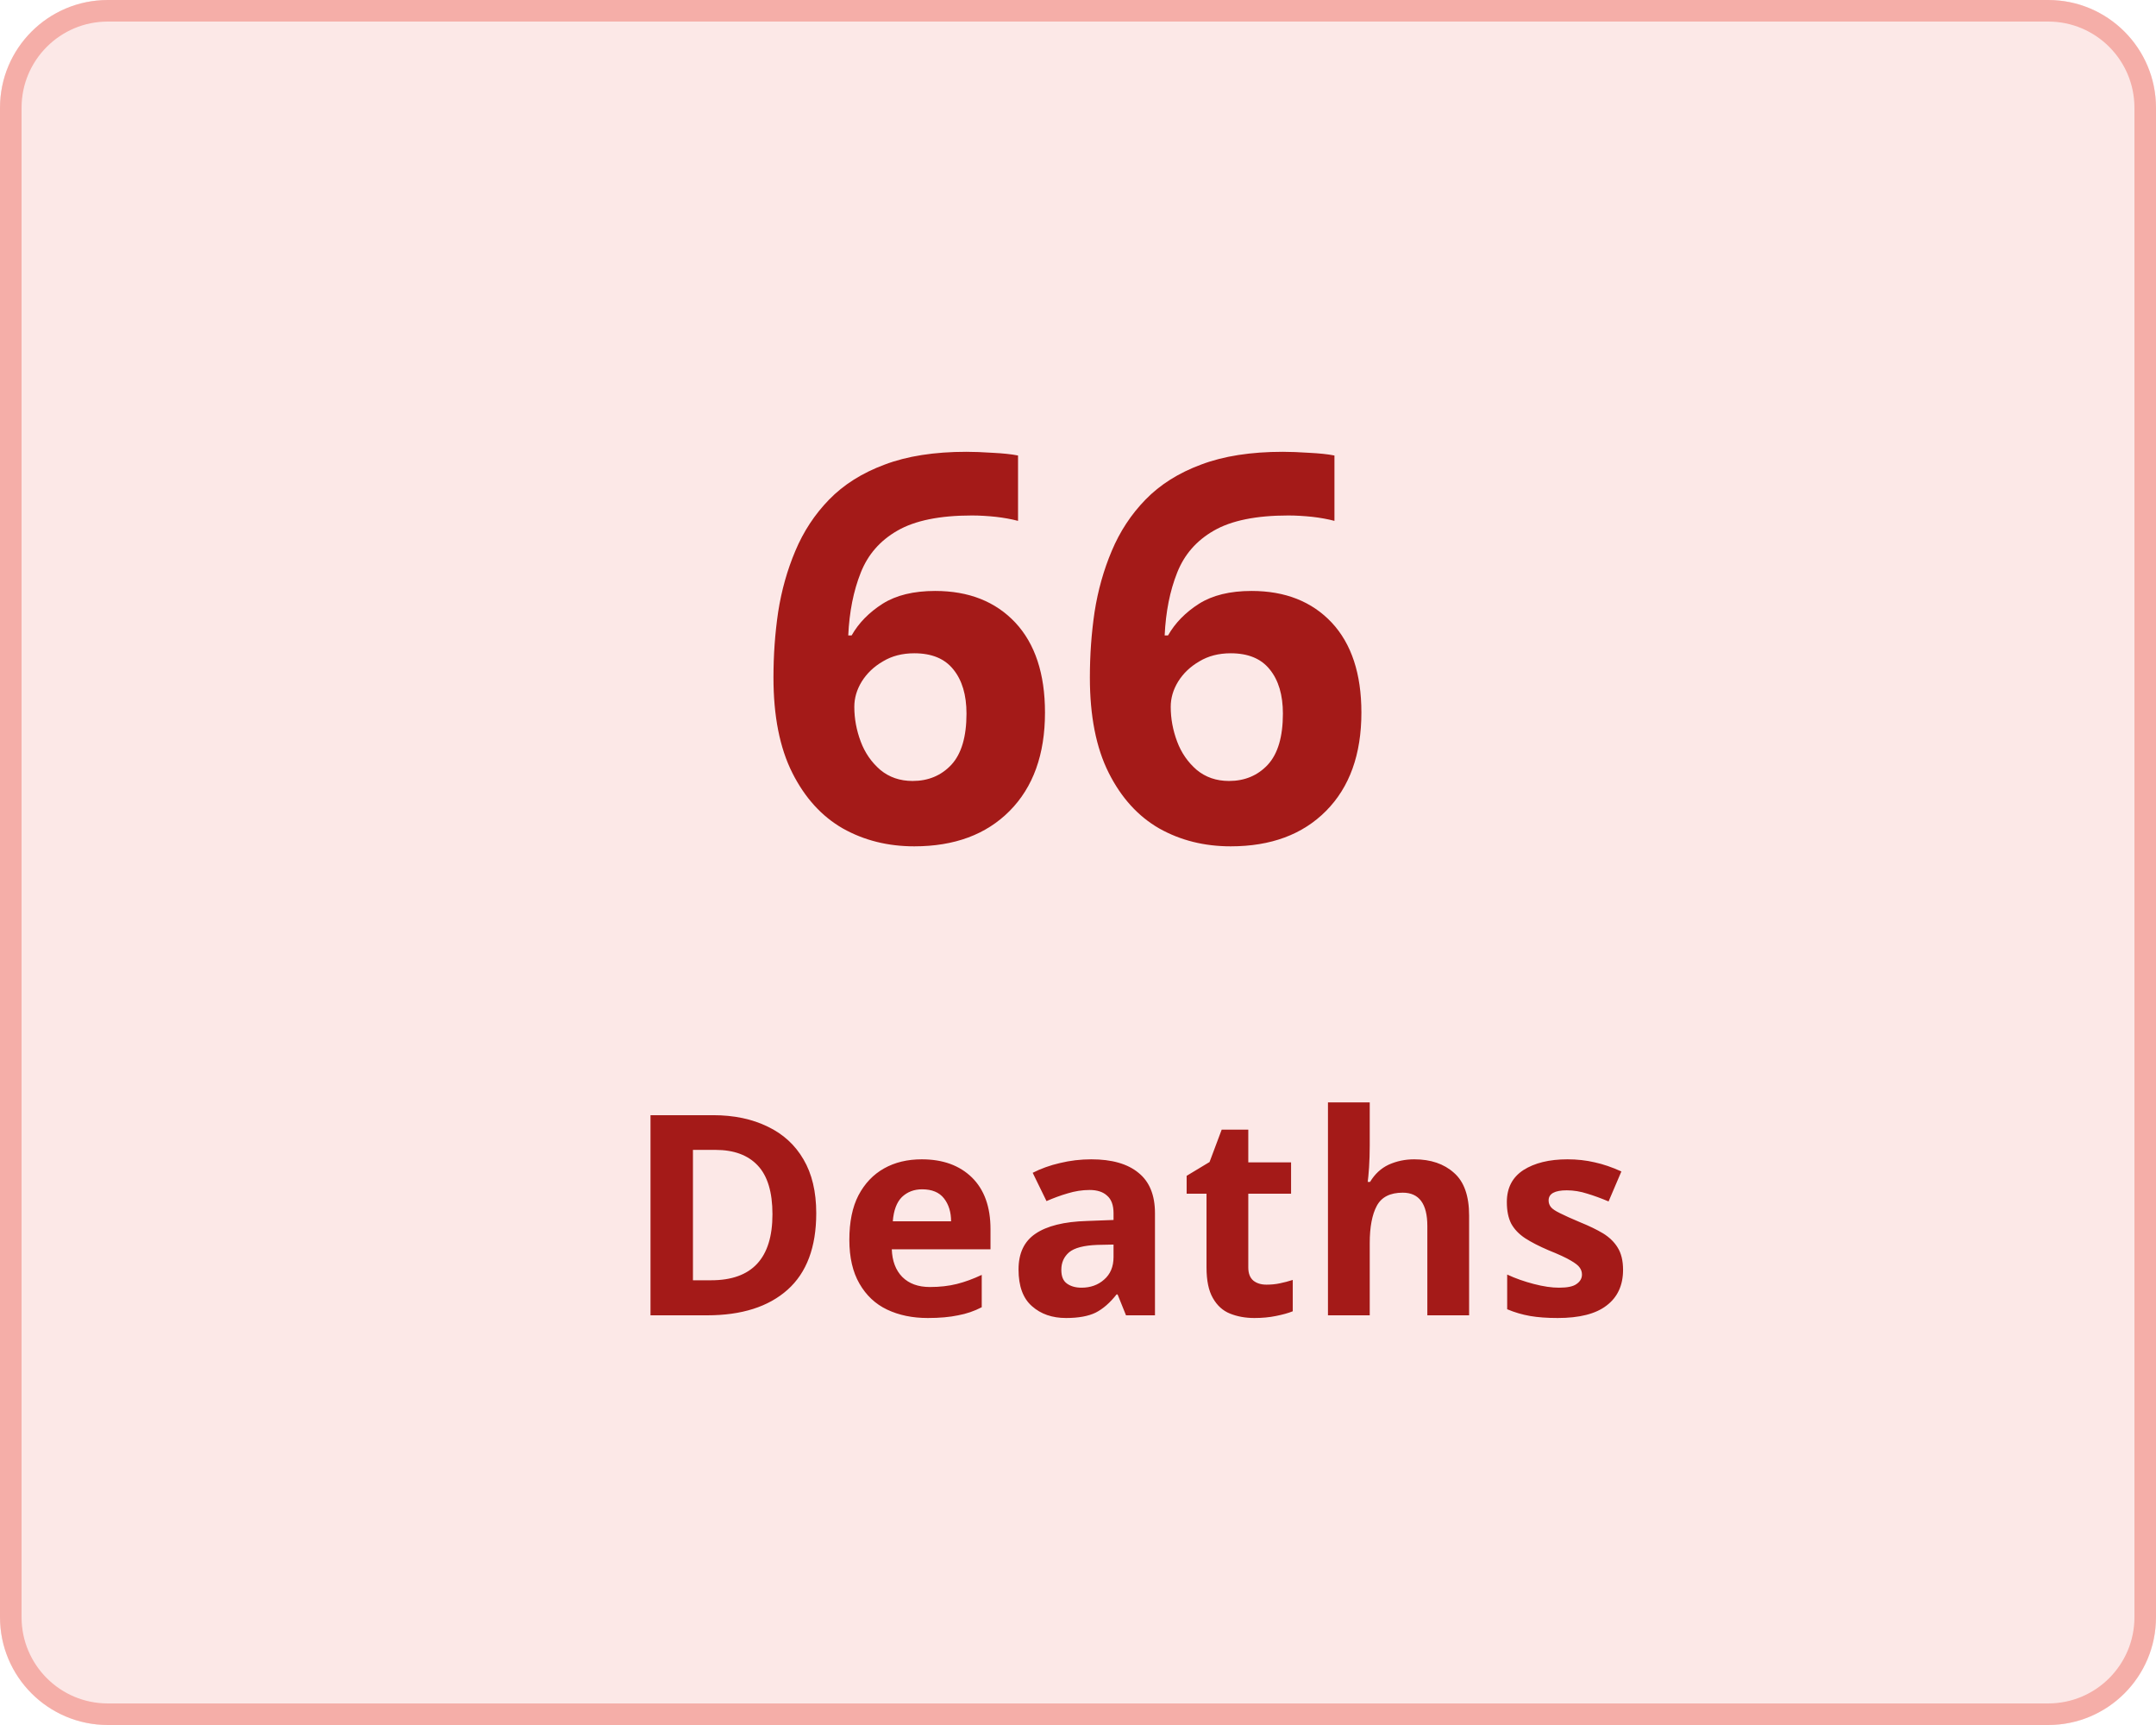
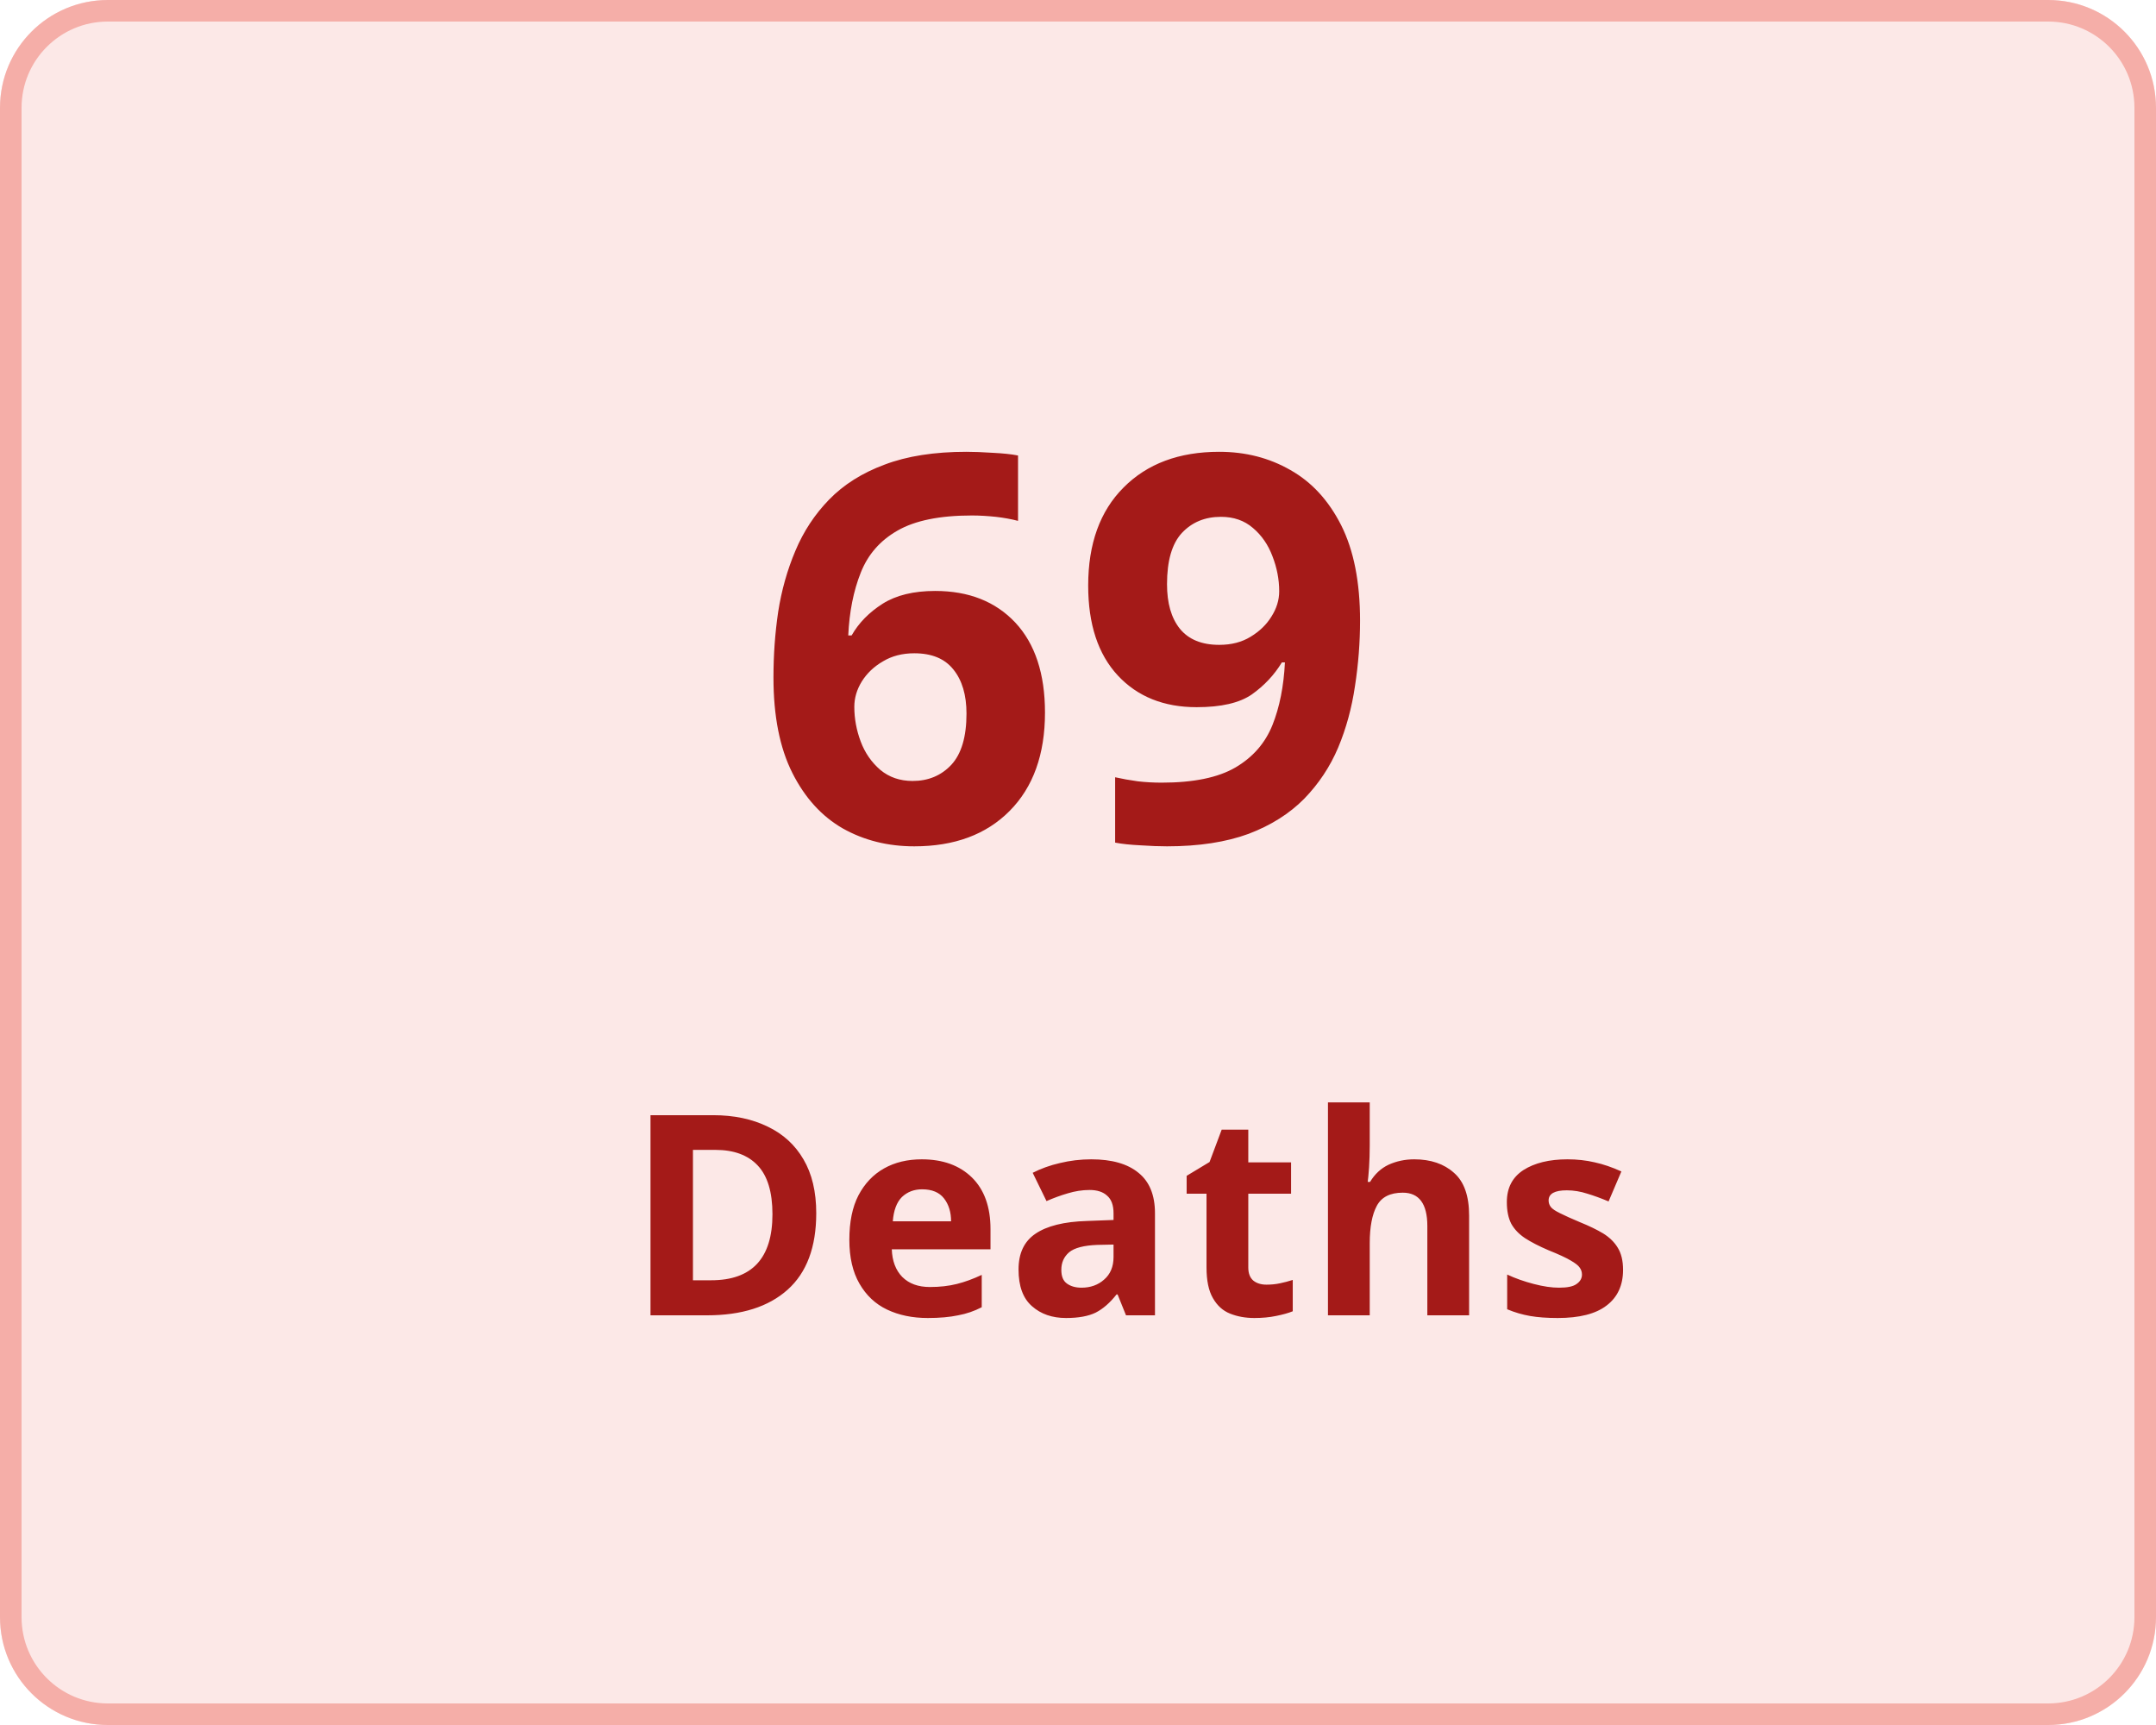
<svg xmlns="http://www.w3.org/2000/svg" width="100" height="80" viewBox="0 0 100 80">
  <g transform="translate(-149 -136)">
    <g transform="translate(149 136)" fill="#fce8e7" stroke="#f5aea8" stroke-width="1">
      <rect width="100" height="80" rx="5" stroke="none" />
      <rect x="0.5" y="0.5" width="99" height="79" rx="4.5" fill="none" />
    </g>
    <g transform="translate(-6 5)">
      <text transform="translate(190 170)" fill="#a41a18" font-size="25" font-family="Nunito-SemiBold, Nunito" font-weight="600" letter-spacing="0.015em">
-         <tspan x="0" y="0">66</tspan>
+         <tspan x="0" y="0">69</tspan>
      </text>
      <text transform="translate(184 192)" fill="#a41a18" font-size="13" font-family="Nunito-SemiBold, Nunito" font-weight="600" letter-spacing="0.015em">
        <tspan x="0" y="0">Deaths</tspan>
      </text>
    </g>
  </g>
</svg>
